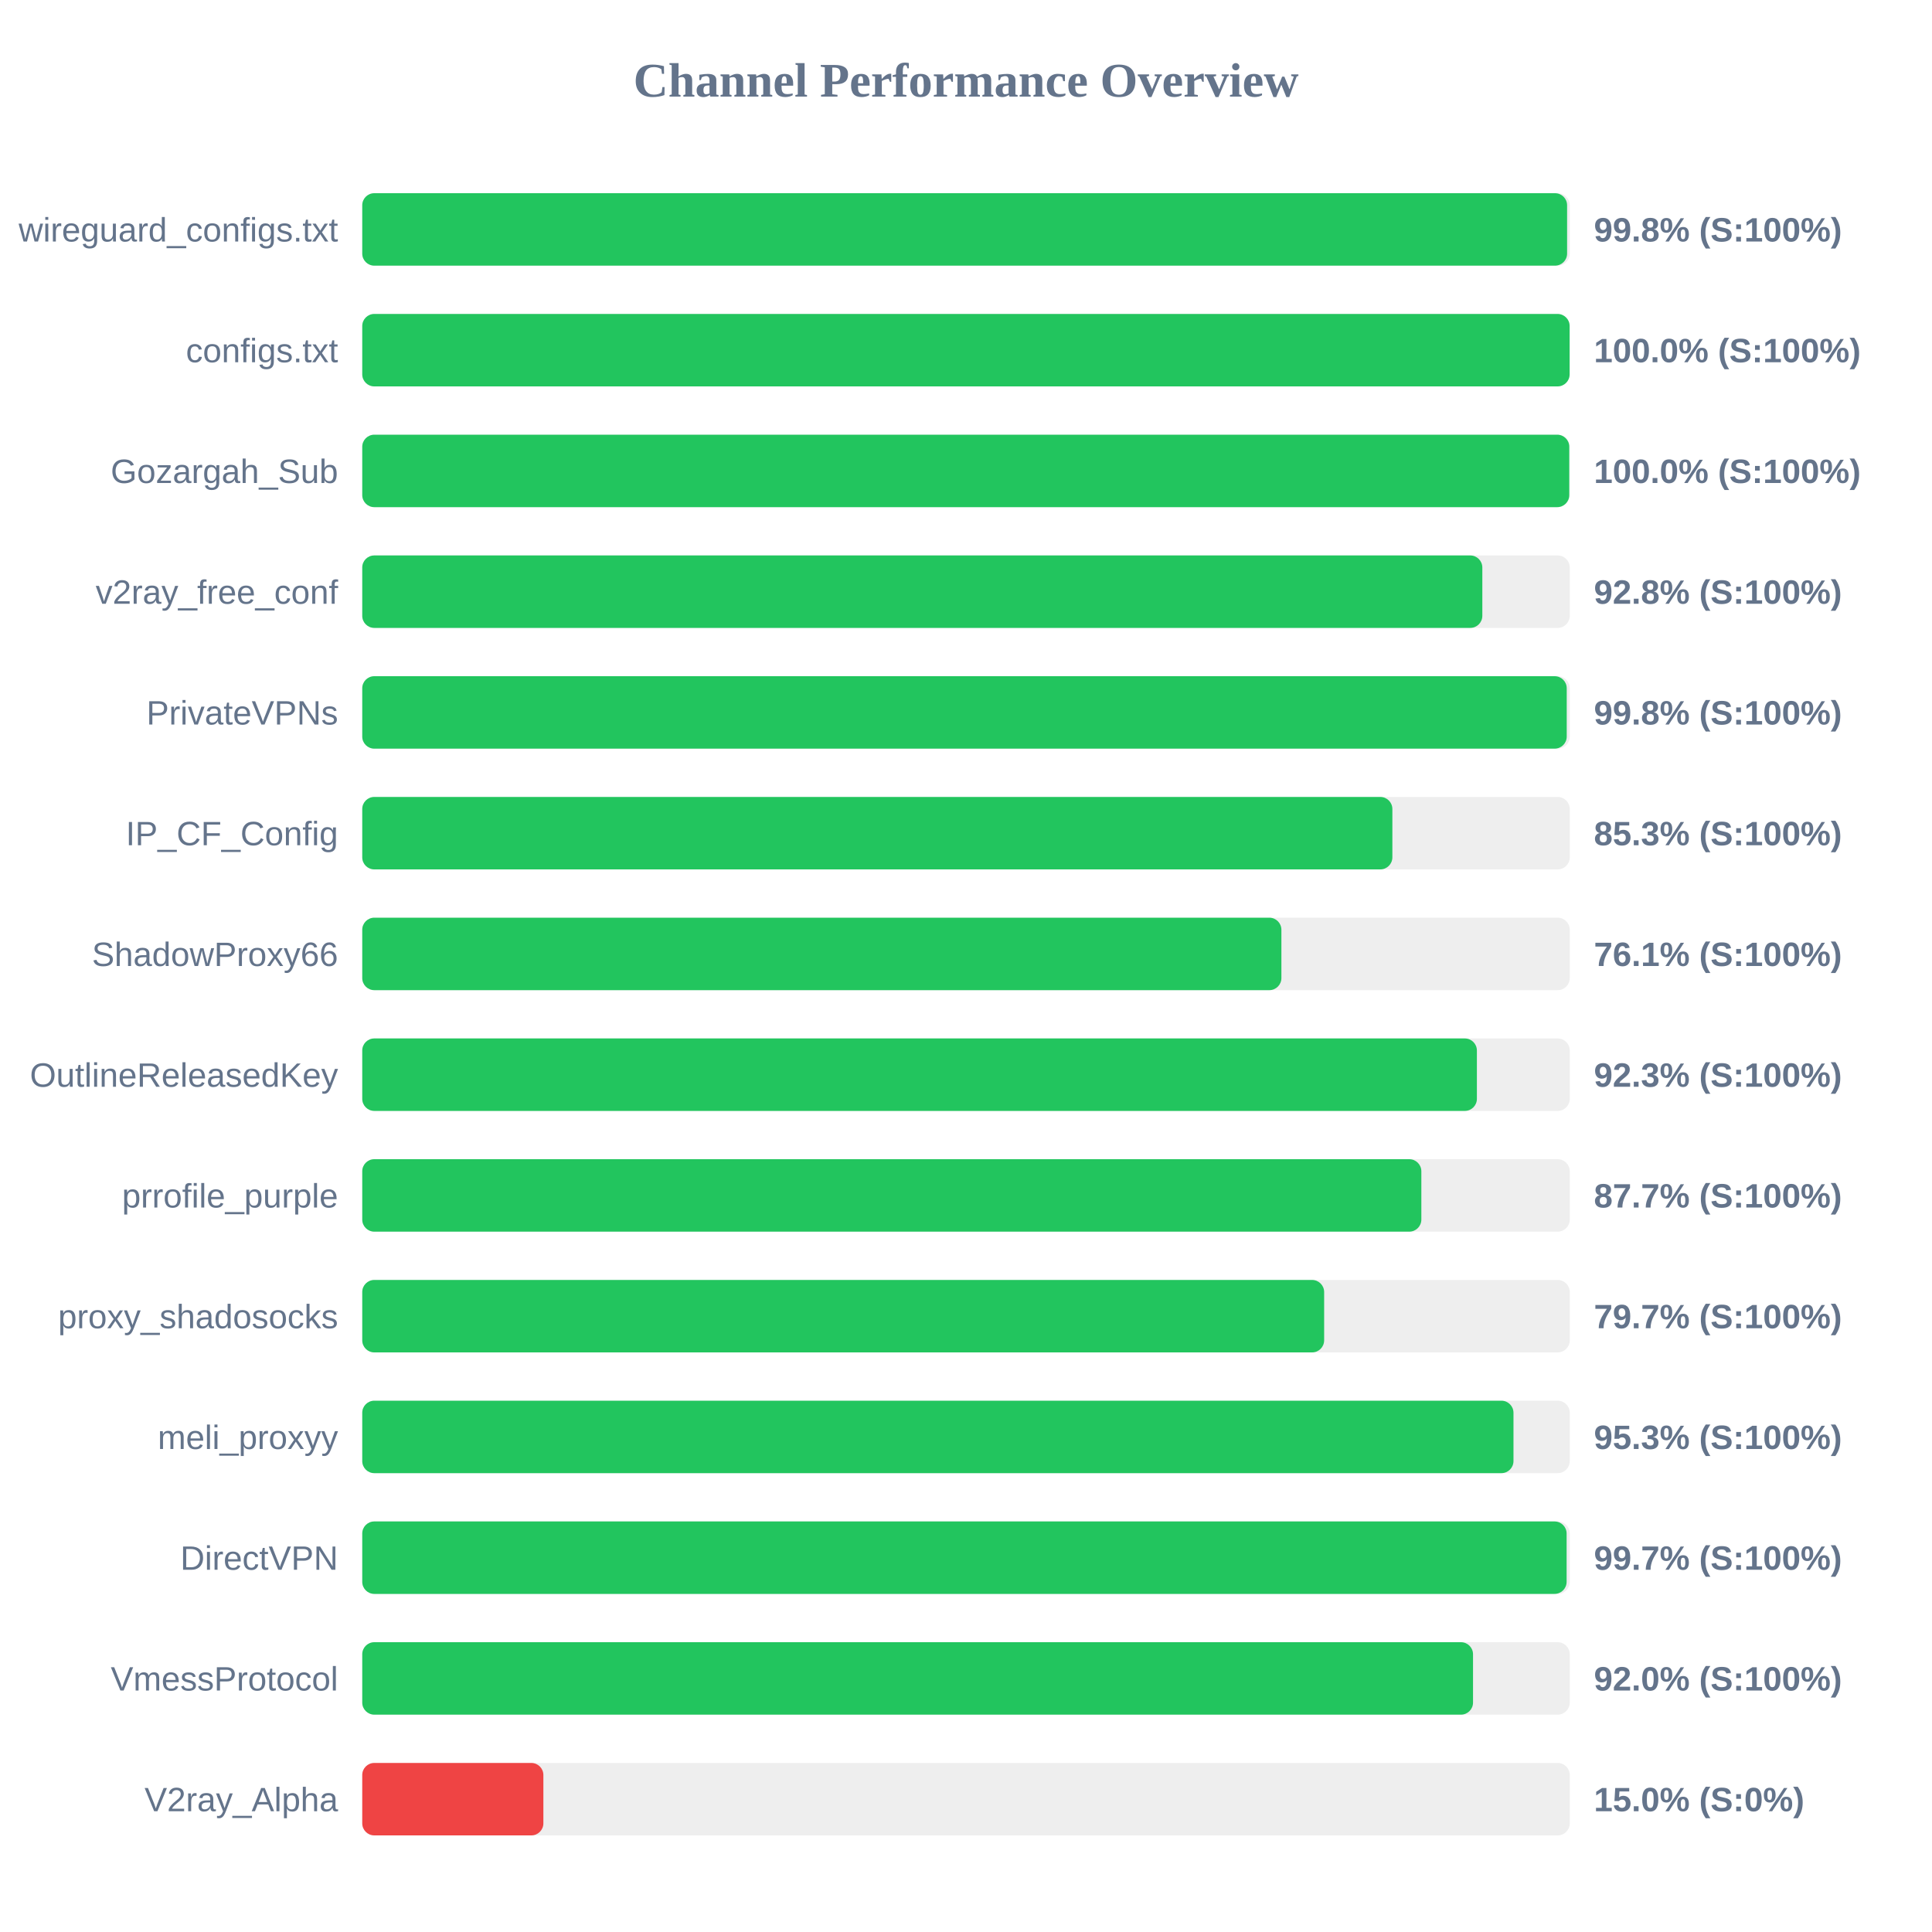
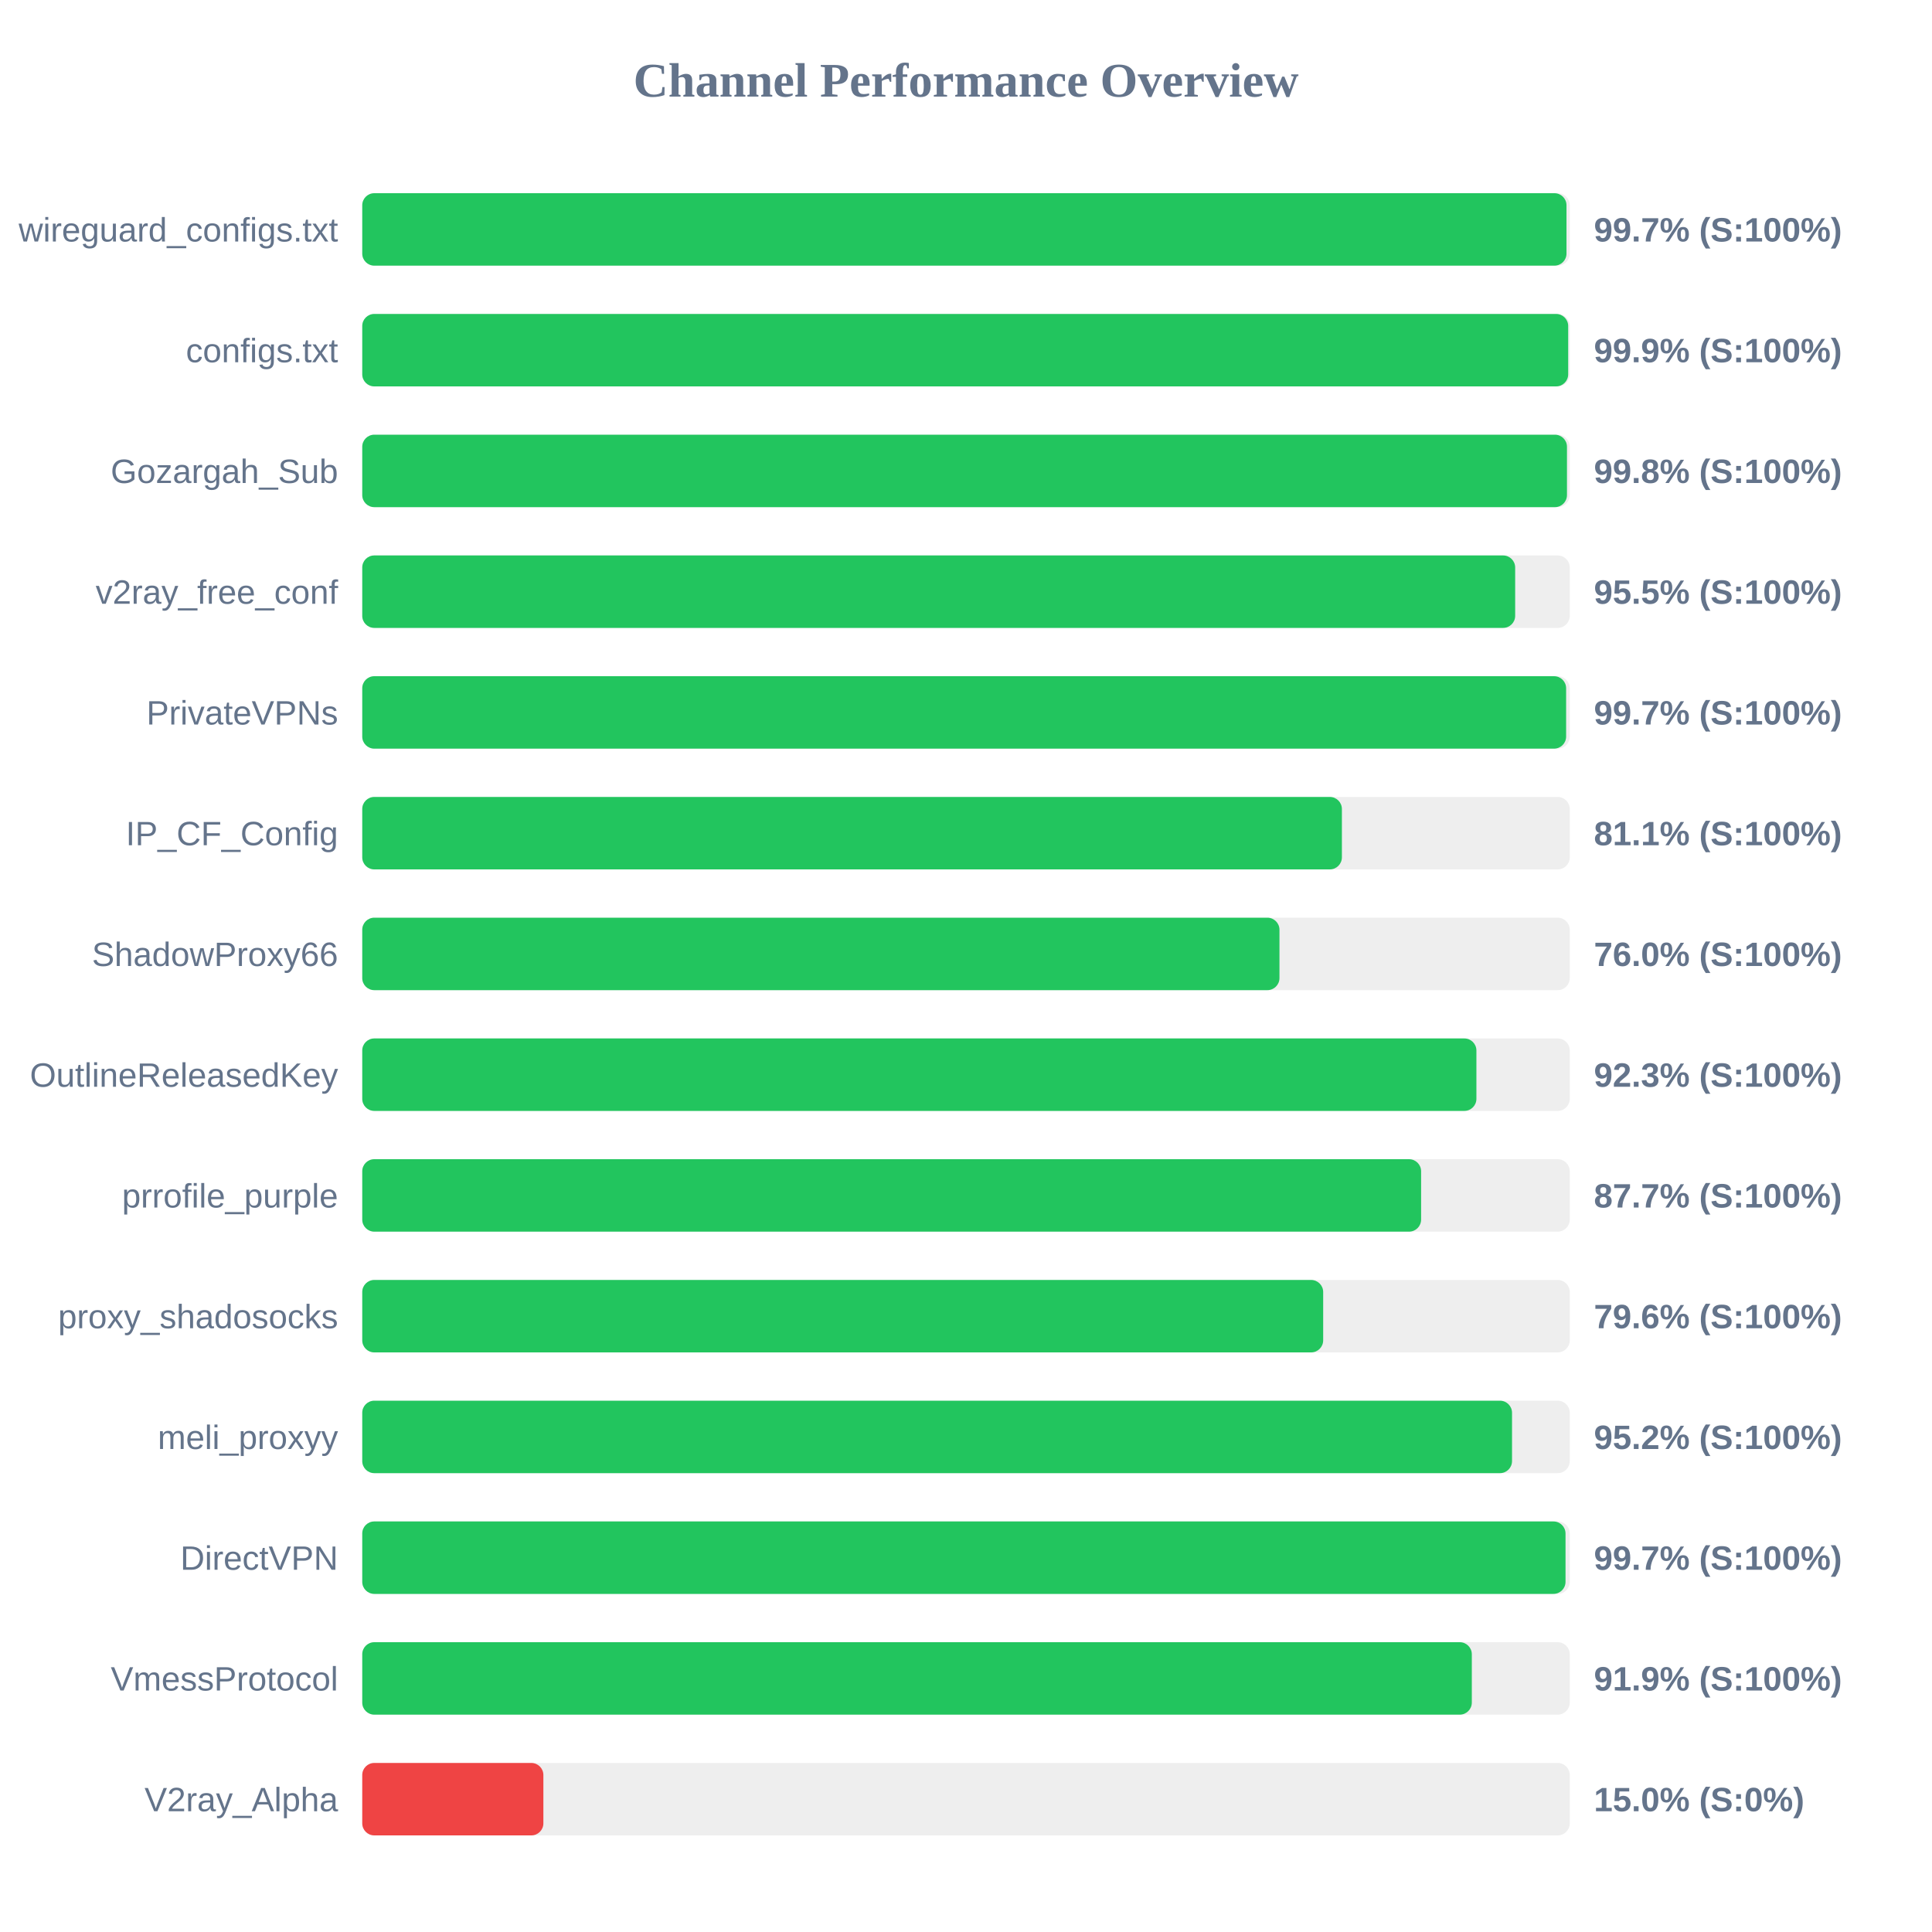
<svg xmlns="http://www.w3.org/2000/svg" width="800" height="800" version="1.1">
  <style>
        .row { font: 14px Arial; fill: #64748b; }
        .score { font: bold 14px Arial; fill: #64748b; }
    </style>
  <text x="400" y="40" text-anchor="middle" font-size="20px" font-weight="bold" fill="#64748b">Channel Performance Overview</text>
  <rect x="150" y="80" width="500" height="30" fill="#eee" rx="5" />
-   <rect x="150" y="80" width="498.9" height="30" fill="#22c55e" rx="5" />
+   <rect x="150" y="80" width="498.65" height="30" fill="#22c55e" rx="5" />
  <text x="140" y="100" text-anchor="end" class="row">wireguard_configs.txt</text>
-   <text x="660" y="100" text-anchor="start" class="score">99.8% (S:100%)</text>
+   <text x="660" y="100" text-anchor="start" class="score">99.7% (S:100%)</text>
  <rect x="150" y="130" width="500" height="30" fill="#eee" rx="5" />
-   <rect x="150" y="130" width="499.95" height="30" fill="#22c55e" rx="5" />
+   <rect x="150" y="130" width="499.35" height="30" fill="#22c55e" rx="5" />
  <text x="140" y="150" text-anchor="end" class="row">configs.txt</text>
-   <text x="660" y="150" text-anchor="start" class="score">100.0% (S:100%)</text>
+   <text x="660" y="150" text-anchor="start" class="score">99.9% (S:100%)</text>
  <rect x="150" y="180" width="500" height="30" fill="#eee" rx="5" />
-   <rect x="150" y="180" width="499.8" height="30" fill="#22c55e" rx="5" />
+   <rect x="150" y="180" width="498.85" height="30" fill="#22c55e" rx="5" />
  <text x="140" y="200" text-anchor="end" class="row">Gozargah_Sub</text>
-   <text x="660" y="200" text-anchor="start" class="score">100.0% (S:100%)</text>
+   <text x="660" y="200" text-anchor="start" class="score">99.8% (S:100%)</text>
  <rect x="150" y="230" width="500" height="30" fill="#eee" rx="5" />
-   <rect x="150" y="230" width="463.8" height="30" fill="#22c55e" rx="5" />
+   <rect x="150" y="230" width="477.4" height="30" fill="#22c55e" rx="5" />
  <text x="140" y="250" text-anchor="end" class="row">v2ray_free_conf</text>
-   <text x="660" y="250" text-anchor="start" class="score">92.8% (S:100%)</text>
+   <text x="660" y="250" text-anchor="start" class="score">95.5% (S:100%)</text>
  <rect x="150" y="280" width="500" height="30" fill="#eee" rx="5" />
-   <rect x="150" y="280" width="498.75" height="30" fill="#22c55e" rx="5" />
+   <rect x="150" y="280" width="498.5" height="30" fill="#22c55e" rx="5" />
  <text x="140" y="300" text-anchor="end" class="row">PrivateVPNs</text>
-   <text x="660" y="300" text-anchor="start" class="score">99.8% (S:100%)</text>
+   <text x="660" y="300" text-anchor="start" class="score">99.7% (S:100%)</text>
  <rect x="150" y="330" width="500" height="30" fill="#eee" rx="5" />
-   <rect x="150" y="330" width="426.55" height="30" fill="#22c55e" rx="5" />
+   <rect x="150" y="330" width="405.65" height="30" fill="#22c55e" rx="5" />
  <text x="140" y="350" text-anchor="end" class="row">IP_CF_Config</text>
-   <text x="660" y="350" text-anchor="start" class="score">85.3% (S:100%)</text>
+   <text x="660" y="350" text-anchor="start" class="score">81.1% (S:100%)</text>
  <rect x="150" y="380" width="500" height="30" fill="#eee" rx="5" />
-   <rect x="150" y="380" width="380.6" height="30" fill="#22c55e" rx="5" />
+   <rect x="150" y="380" width="379.8" height="30" fill="#22c55e" rx="5" />
  <text x="140" y="400" text-anchor="end" class="row">ShadowProxy66</text>
-   <text x="660" y="400" text-anchor="start" class="score">76.1% (S:100%)</text>
+   <text x="660" y="400" text-anchor="start" class="score">76.0% (S:100%)</text>
  <rect x="150" y="430" width="500" height="30" fill="#eee" rx="5" />
-   <rect x="150" y="430" width="461.55" height="30" fill="#22c55e" rx="5" />
+   <rect x="150" y="430" width="461.35" height="30" fill="#22c55e" rx="5" />
  <text x="140" y="450" text-anchor="end" class="row">OutlineReleasedKey</text>
  <text x="660" y="450" text-anchor="start" class="score">92.3% (S:100%)</text>
  <rect x="150" y="480" width="500" height="30" fill="#eee" rx="5" />
-   <rect x="150" y="480" width="438.55" height="30" fill="#22c55e" rx="5" />
+   <rect x="150" y="480" width="438.45" height="30" fill="#22c55e" rx="5" />
  <text x="140" y="500" text-anchor="end" class="row">prrofile_purple</text>
  <text x="660" y="500" text-anchor="start" class="score">87.7% (S:100%)</text>
  <rect x="150" y="530" width="500" height="30" fill="#eee" rx="5" />
-   <rect x="150" y="530" width="398.3" height="30" fill="#22c55e" rx="5" />
+   <rect x="150" y="530" width="397.9" height="30" fill="#22c55e" rx="5" />
  <text x="140" y="550" text-anchor="end" class="row">proxy_shadosocks</text>
-   <text x="660" y="550" text-anchor="start" class="score">79.7% (S:100%)</text>
+   <text x="660" y="550" text-anchor="start" class="score">79.6% (S:100%)</text>
  <rect x="150" y="580" width="500" height="30" fill="#eee" rx="5" />
-   <rect x="150" y="580" width="476.7" height="30" fill="#22c55e" rx="5" />
+   <rect x="150" y="580" width="476.1" height="30" fill="#22c55e" rx="5" />
  <text x="140" y="600" text-anchor="end" class="row">meli_proxyy</text>
-   <text x="660" y="600" text-anchor="start" class="score">95.3% (S:100%)</text>
+   <text x="660" y="600" text-anchor="start" class="score">95.2% (S:100%)</text>
  <rect x="150" y="630" width="500" height="30" fill="#eee" rx="5" />
-   <rect x="150" y="630" width="498.7" height="30" fill="#22c55e" rx="5" />
+   <rect x="150" y="630" width="498.25" height="30" fill="#22c55e" rx="5" />
  <text x="140" y="650" text-anchor="end" class="row">DirectVPN</text>
  <text x="660" y="650" text-anchor="start" class="score">99.7% (S:100%)</text>
  <rect x="150" y="680" width="500" height="30" fill="#eee" rx="5" />
-   <rect x="150" y="680" width="459.95" height="30" fill="#22c55e" rx="5" />
+   <rect x="150" y="680" width="459.45" height="30" fill="#22c55e" rx="5" />
  <text x="140" y="700" text-anchor="end" class="row">VmessProtocol</text>
-   <text x="660" y="700" text-anchor="start" class="score">92.0% (S:100%)</text>
+   <text x="660" y="700" text-anchor="start" class="score">91.9% (S:100%)</text>
  <rect x="150" y="730" width="500" height="30" fill="#eee" rx="5" />
  <rect x="150" y="730" width="75.0" height="30" fill="#ef4444" rx="5" />
  <text x="140" y="750" text-anchor="end" class="row">V2ray_Alpha</text>
  <text x="660" y="750" text-anchor="start" class="score">15.0% (S:0%)</text>
</svg>
